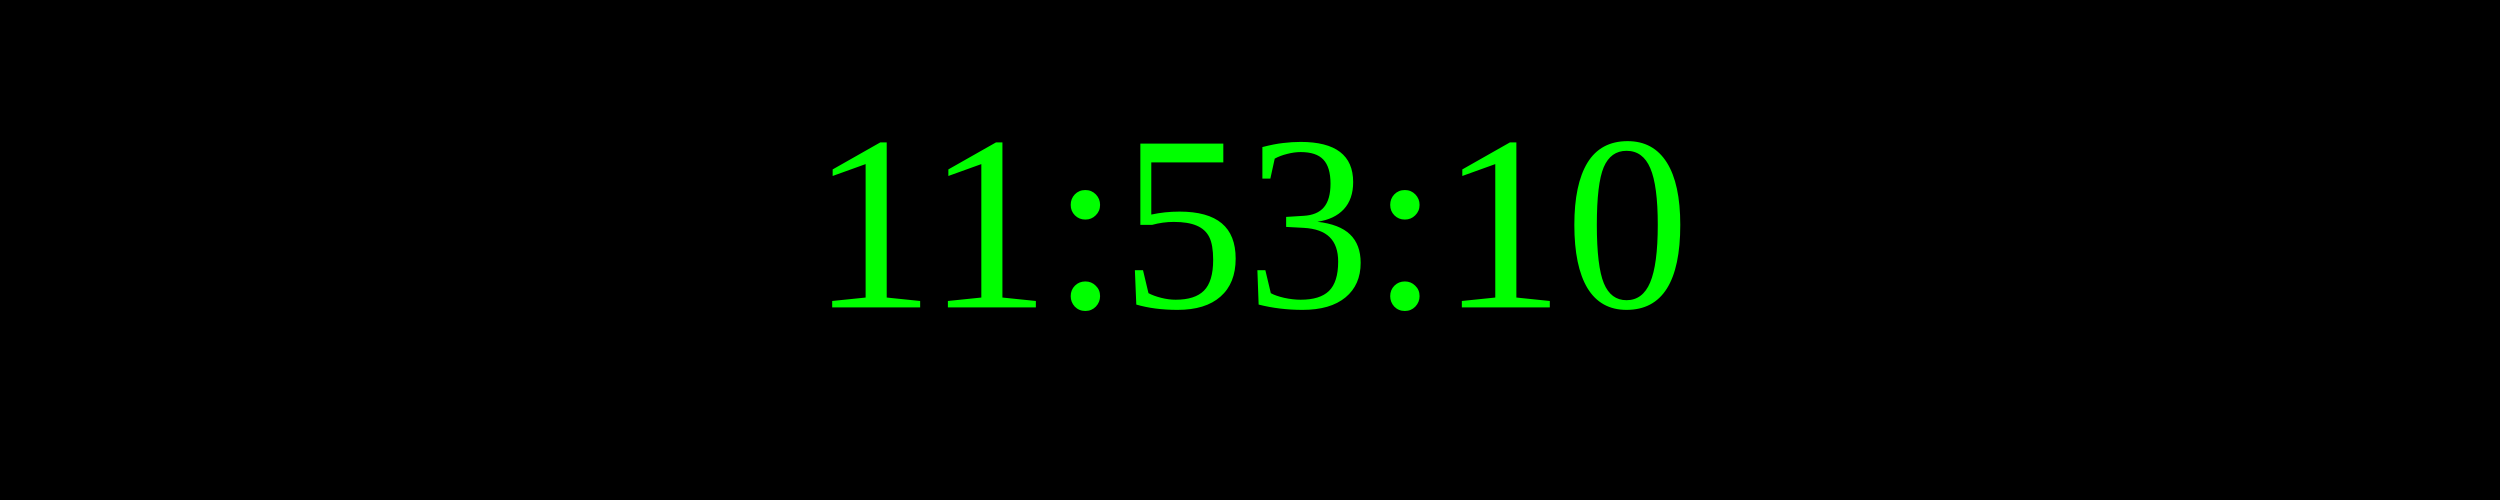
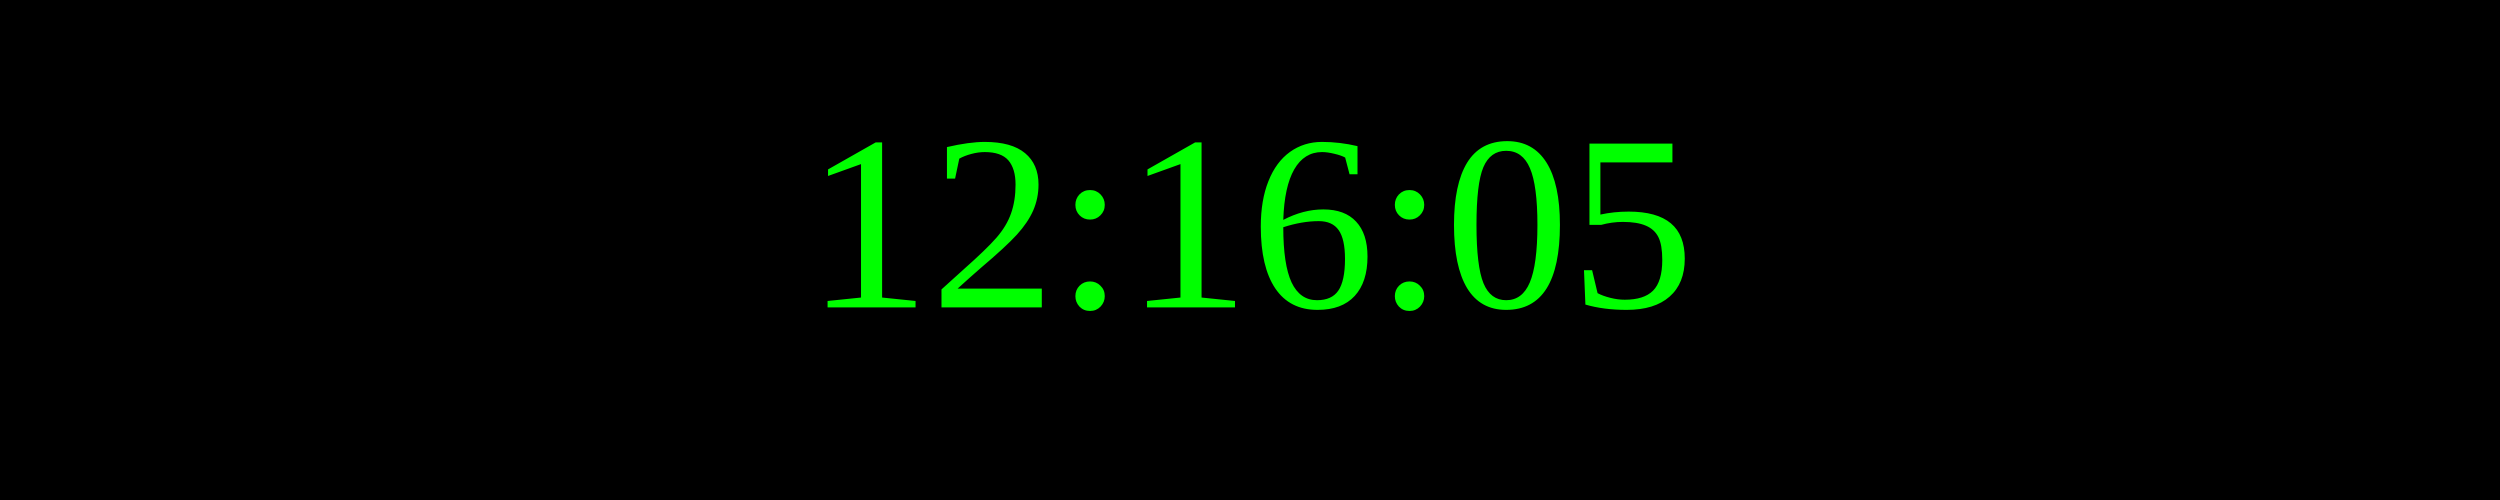
<svg xmlns="http://www.w3.org/2000/svg" width="250" height="50">
  <rect width="100%" height="100%" fill="black" />
  <text x="50%" y="50%" font-size="25" fill="lime" text-anchor="middle" dominant-baseline="middle">
- 11:53:10
+ 12:16:05
</text>
</svg>
